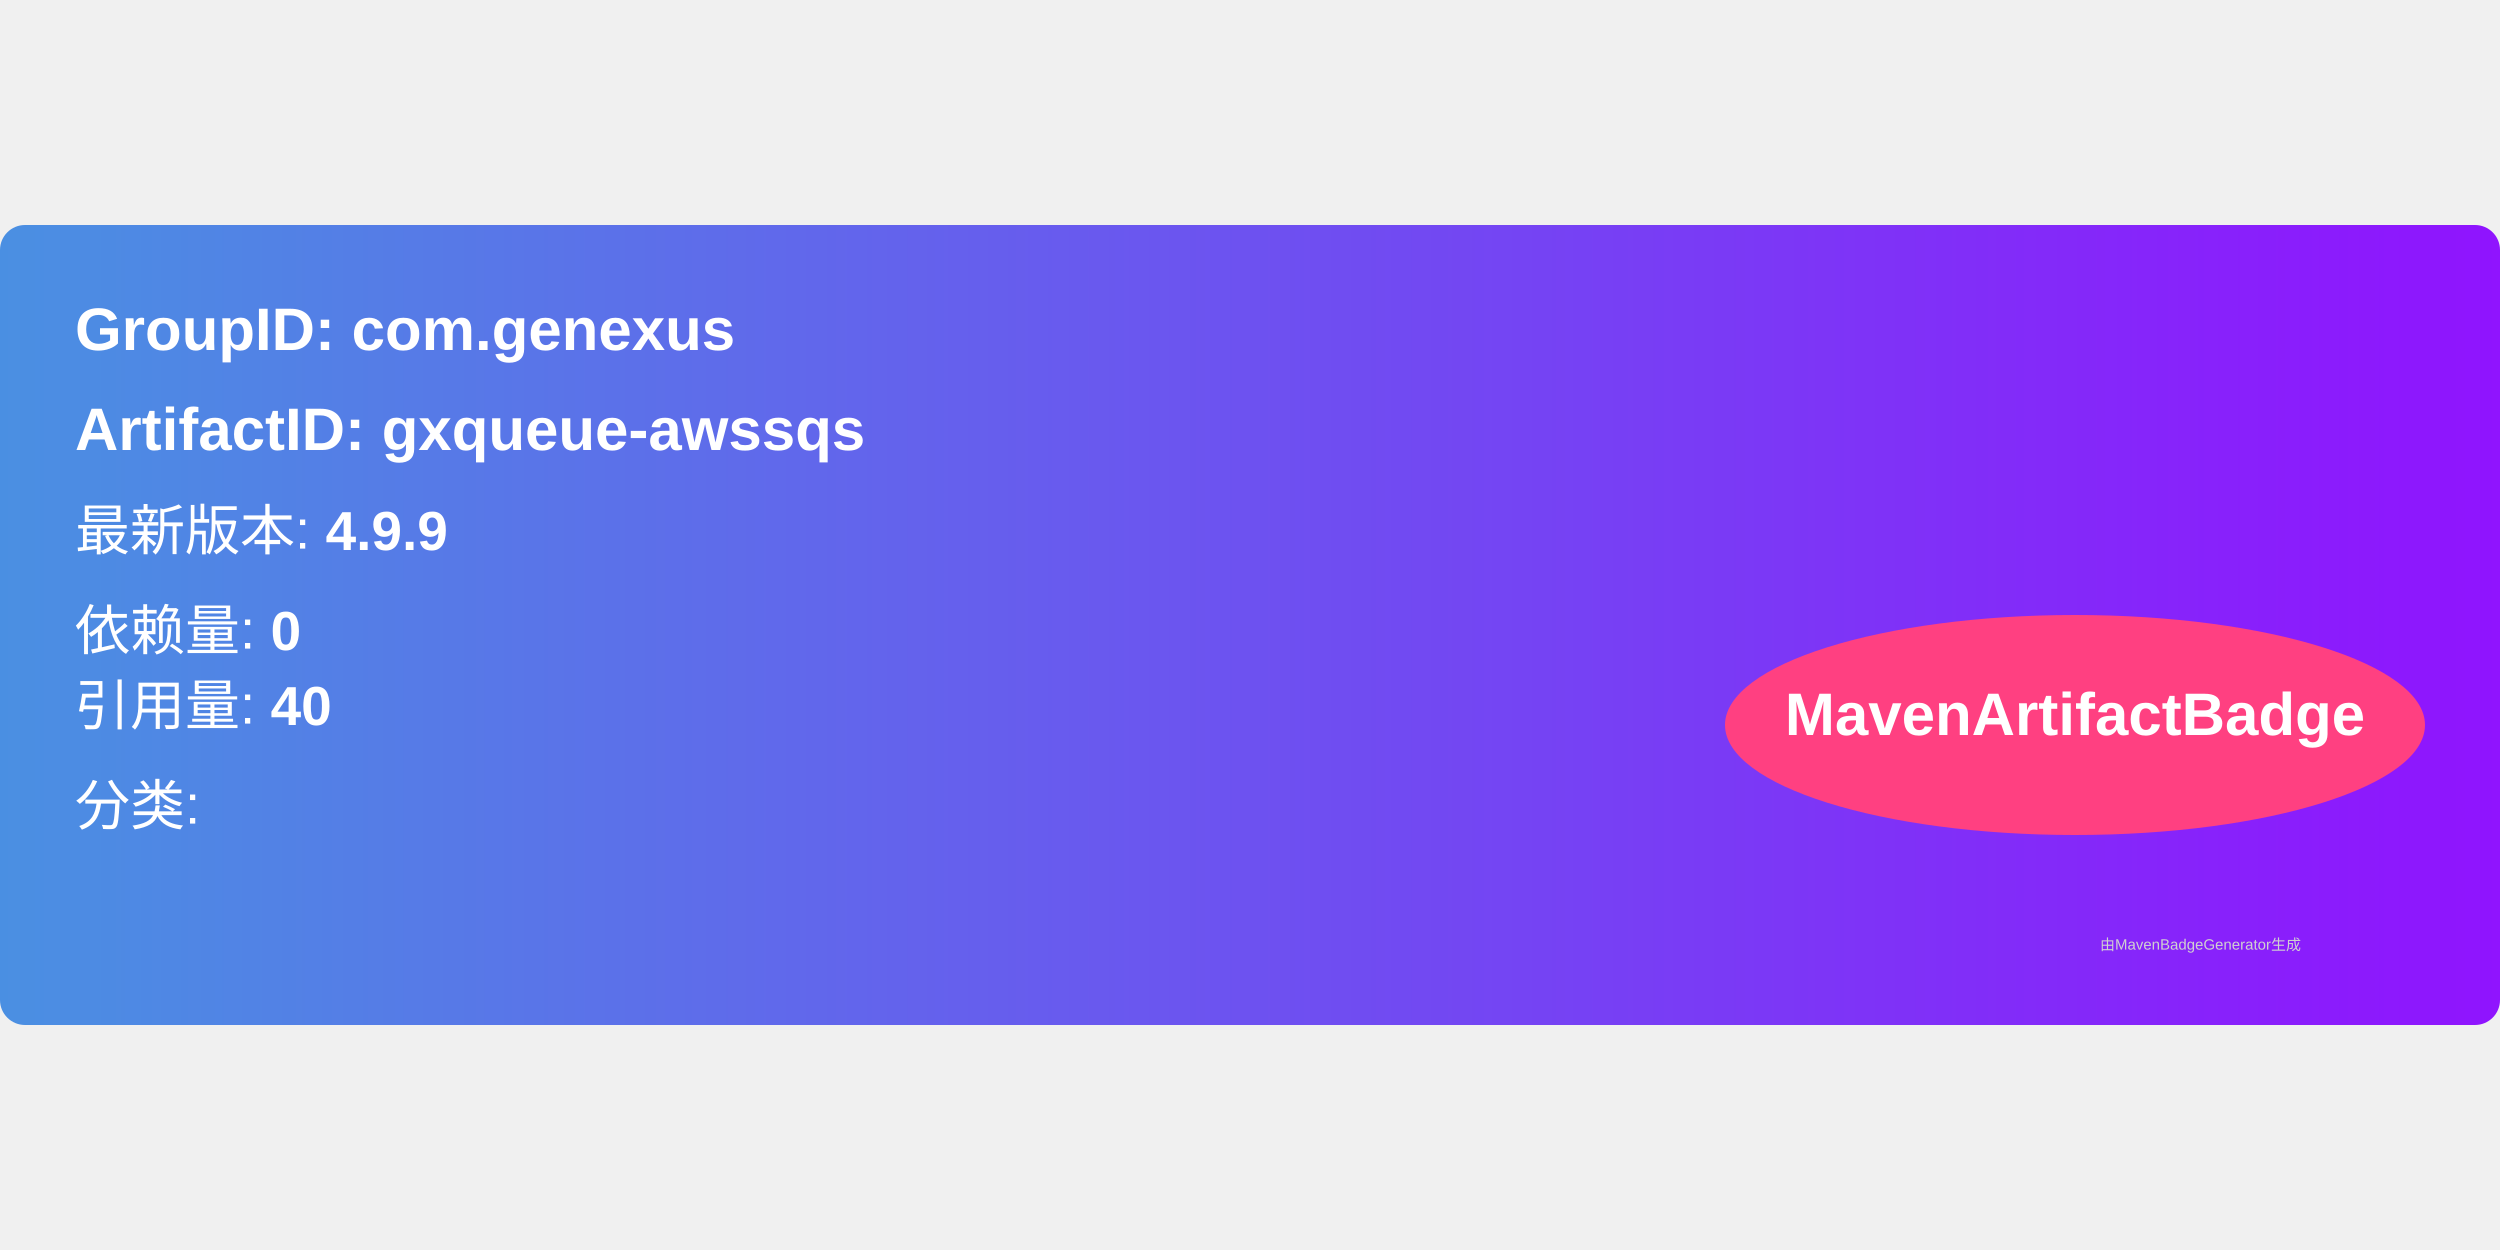
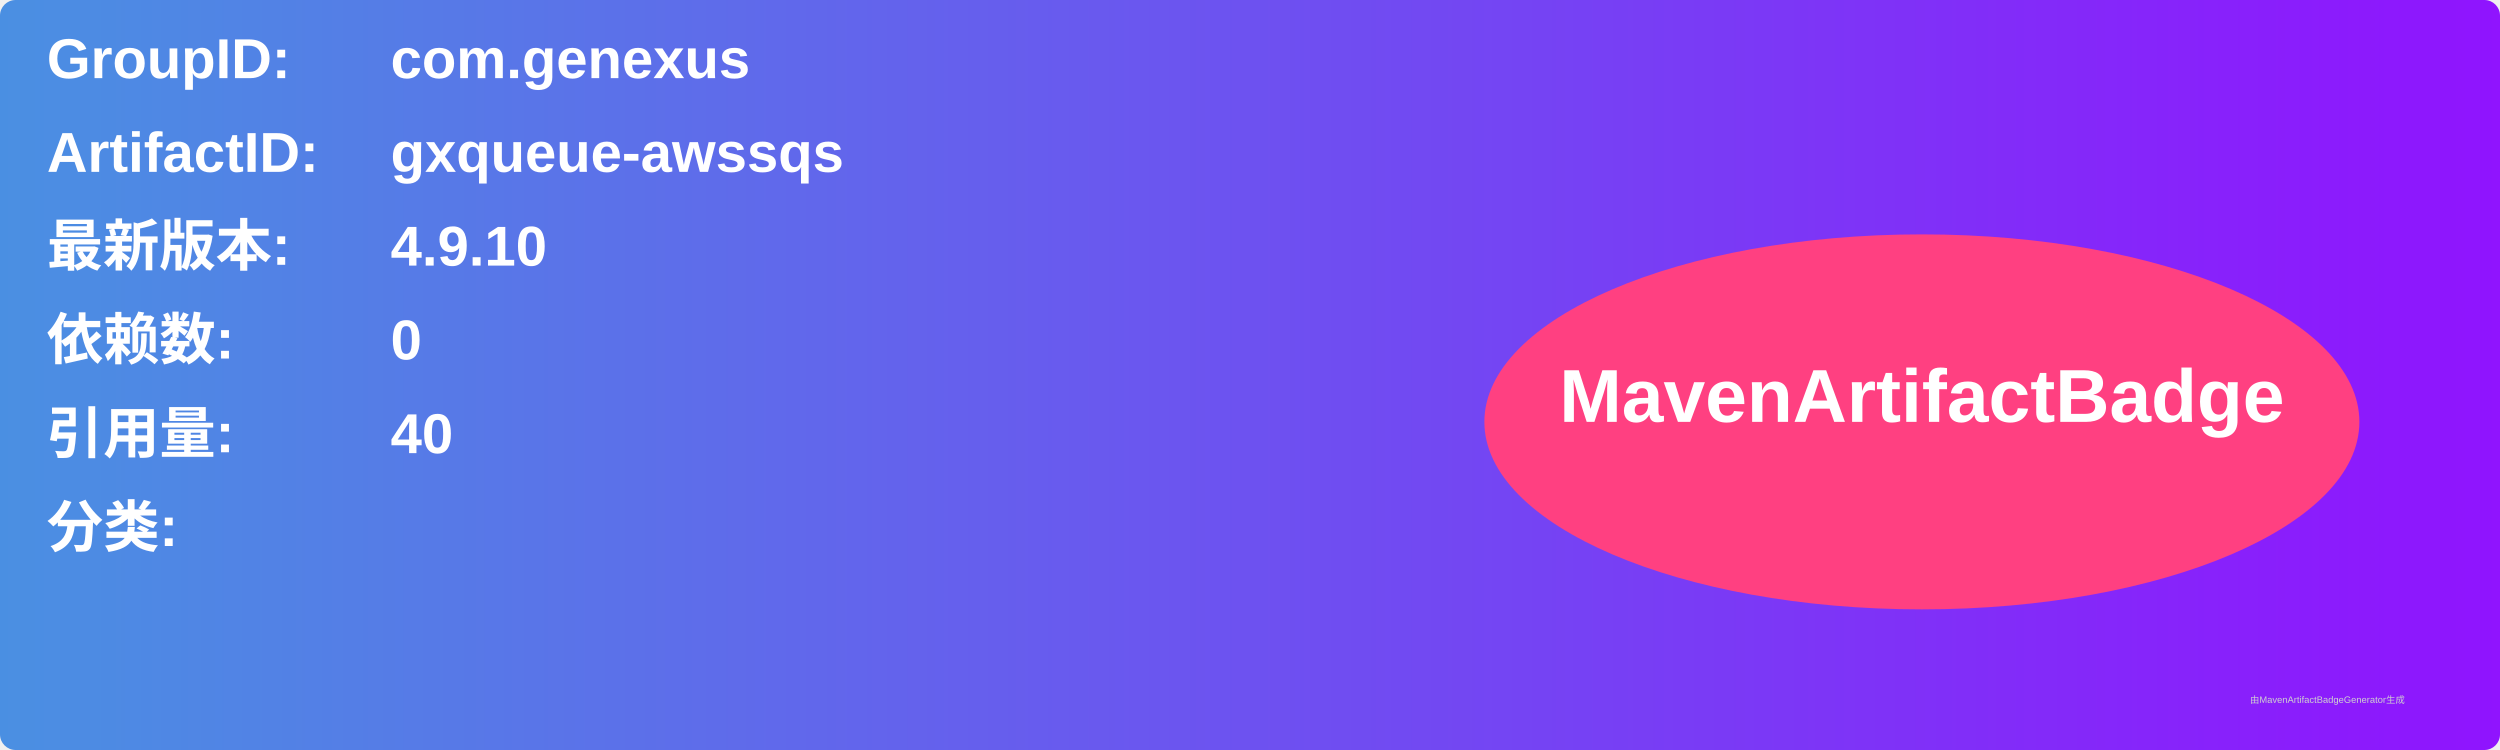
- <svg xmlns="http://www.w3.org/2000/svg" width="300" height="150" viewBox="0 0 500 160">
+ <svg xmlns="http://www.w3.org/2000/svg" width="800" height="240" viewBox="0 0 800 240">
  <linearGradient id="grad" x1="0%" y1="0%" x2="100%" y2="0%">
    <stop offset="0%" stop-color="#4a90e2" />
    <stop offset="100%" stop-color="#9013fe" />
  </linearGradient>
  <rect width="100%" height="100%" rx="5" ry="5" fill="url(#grad)" />
  <g transform="translate(15, 15)">
-     <text x="0" y="10" font-family="Arial" font-size="12" fill="white" font-weight="bold" width="260">
-       GroupID:   com.genexus
+     <text x="0" y="10" font-family="Arial" font-size="18" fill="white" font-weight="bold" width="260">GroupID:</text>
+     <text x="110" y="10" font-family="Arial" font-size="18" fill="white" font-weight="bold" width="460">com.genexus</text>
+     <text x="0" y="40" font-family="Arial" font-size="18" fill="white" font-weight="bold" width="260">ArtifactID:</text>
+     <text x="110" y="40" font-family="Arial" font-size="18" fill="white" font-weight="bold" width="460">gxqueue-awssqs</text>
+     <text x="0" y="70" font-family="Arial" font-size="18" fill="white" font-weight="bold">最新版本:</text>
+     <text x="110" y="70" font-family="Arial" font-size="18" fill="white" font-weight="bold">
+       <tspan font-weight="bold">4.9.10</tspan>
    </text>
-     <text x="0" y="30" font-family="Arial" font-size="12" fill="white" font-weight="bold" width="260">
-       ArtifactID: gxqueue-awssqs
+     <text x="0" y="100" font-family="Arial" font-size="18" fill="white" font-weight="bold">依赖数: </text>
+     <text x="110" y="100" font-family="Arial" font-size="18" fill="white">
+       <tspan font-weight="bold">0</tspan>
    </text>
-     <text x="0" y="50" font-family="Arial" font-size="11" fill="white">
-       最新版本: <tspan font-weight="bold">4.9.9</tspan>
+     <text x="0" y="130" font-family="Arial" font-size="18" fill="white" font-weight="bold">引用量: </text>
+     <text x="110" y="130" font-family="Arial" font-size="18" fill="white">
+       <tspan font-weight="bold">40</tspan>
    </text>
-     <text x="0" y="70" font-family="Arial" font-size="11" fill="white">
-       依赖量: <tspan font-weight="bold">0</tspan>
+     <text x="0" y="160" font-family="Arial" font-size="18" fill="white" font-weight="bold">分类:</text>
+     <text x="10" y="190" font-family="Arial" font-size="10" fill="white">
+       <tspan font-weight="bold" />
    </text>
-     <text x="0" y="85" font-family="Arial" font-size="11" fill="white">
-       引用量: <tspan font-weight="bold">40</tspan>
-     </text>
-     <text x="0" y="105" font-family="Arial" font-size="11" fill="white">
-       分类: <tspan font-weight="bold" />
-     </text>
-     <ellipse cx="400" cy="85" rx="70" ry="22" fill="#ff4081" />
-     <text x="400" y="87" text-anchor="middle" font-family="Arial" font-size="12" fill="white" font-weight="bold">MavenArtifactBadge</text>
+     <ellipse cx="600" cy="120" rx="140" ry="60" fill="#ff4081" />
+     <text x="600" y="120" text-anchor="middle" font-family="Arial" font-size="24" fill="white" font-weight="bold">MavenArtifactBadge</text>
  </g>
-   <text x="420" y="145" font-family="Arial" font-size="3" fill="#d0d0d0">
-     由MavenBadgeGenerator生成
-   </text>
+   <text x="720" y="225" font-family="Arial" font-size="3" fill="#d0d0d0">由MavenArtifactBadgeGenerator生成</text>
</svg>
